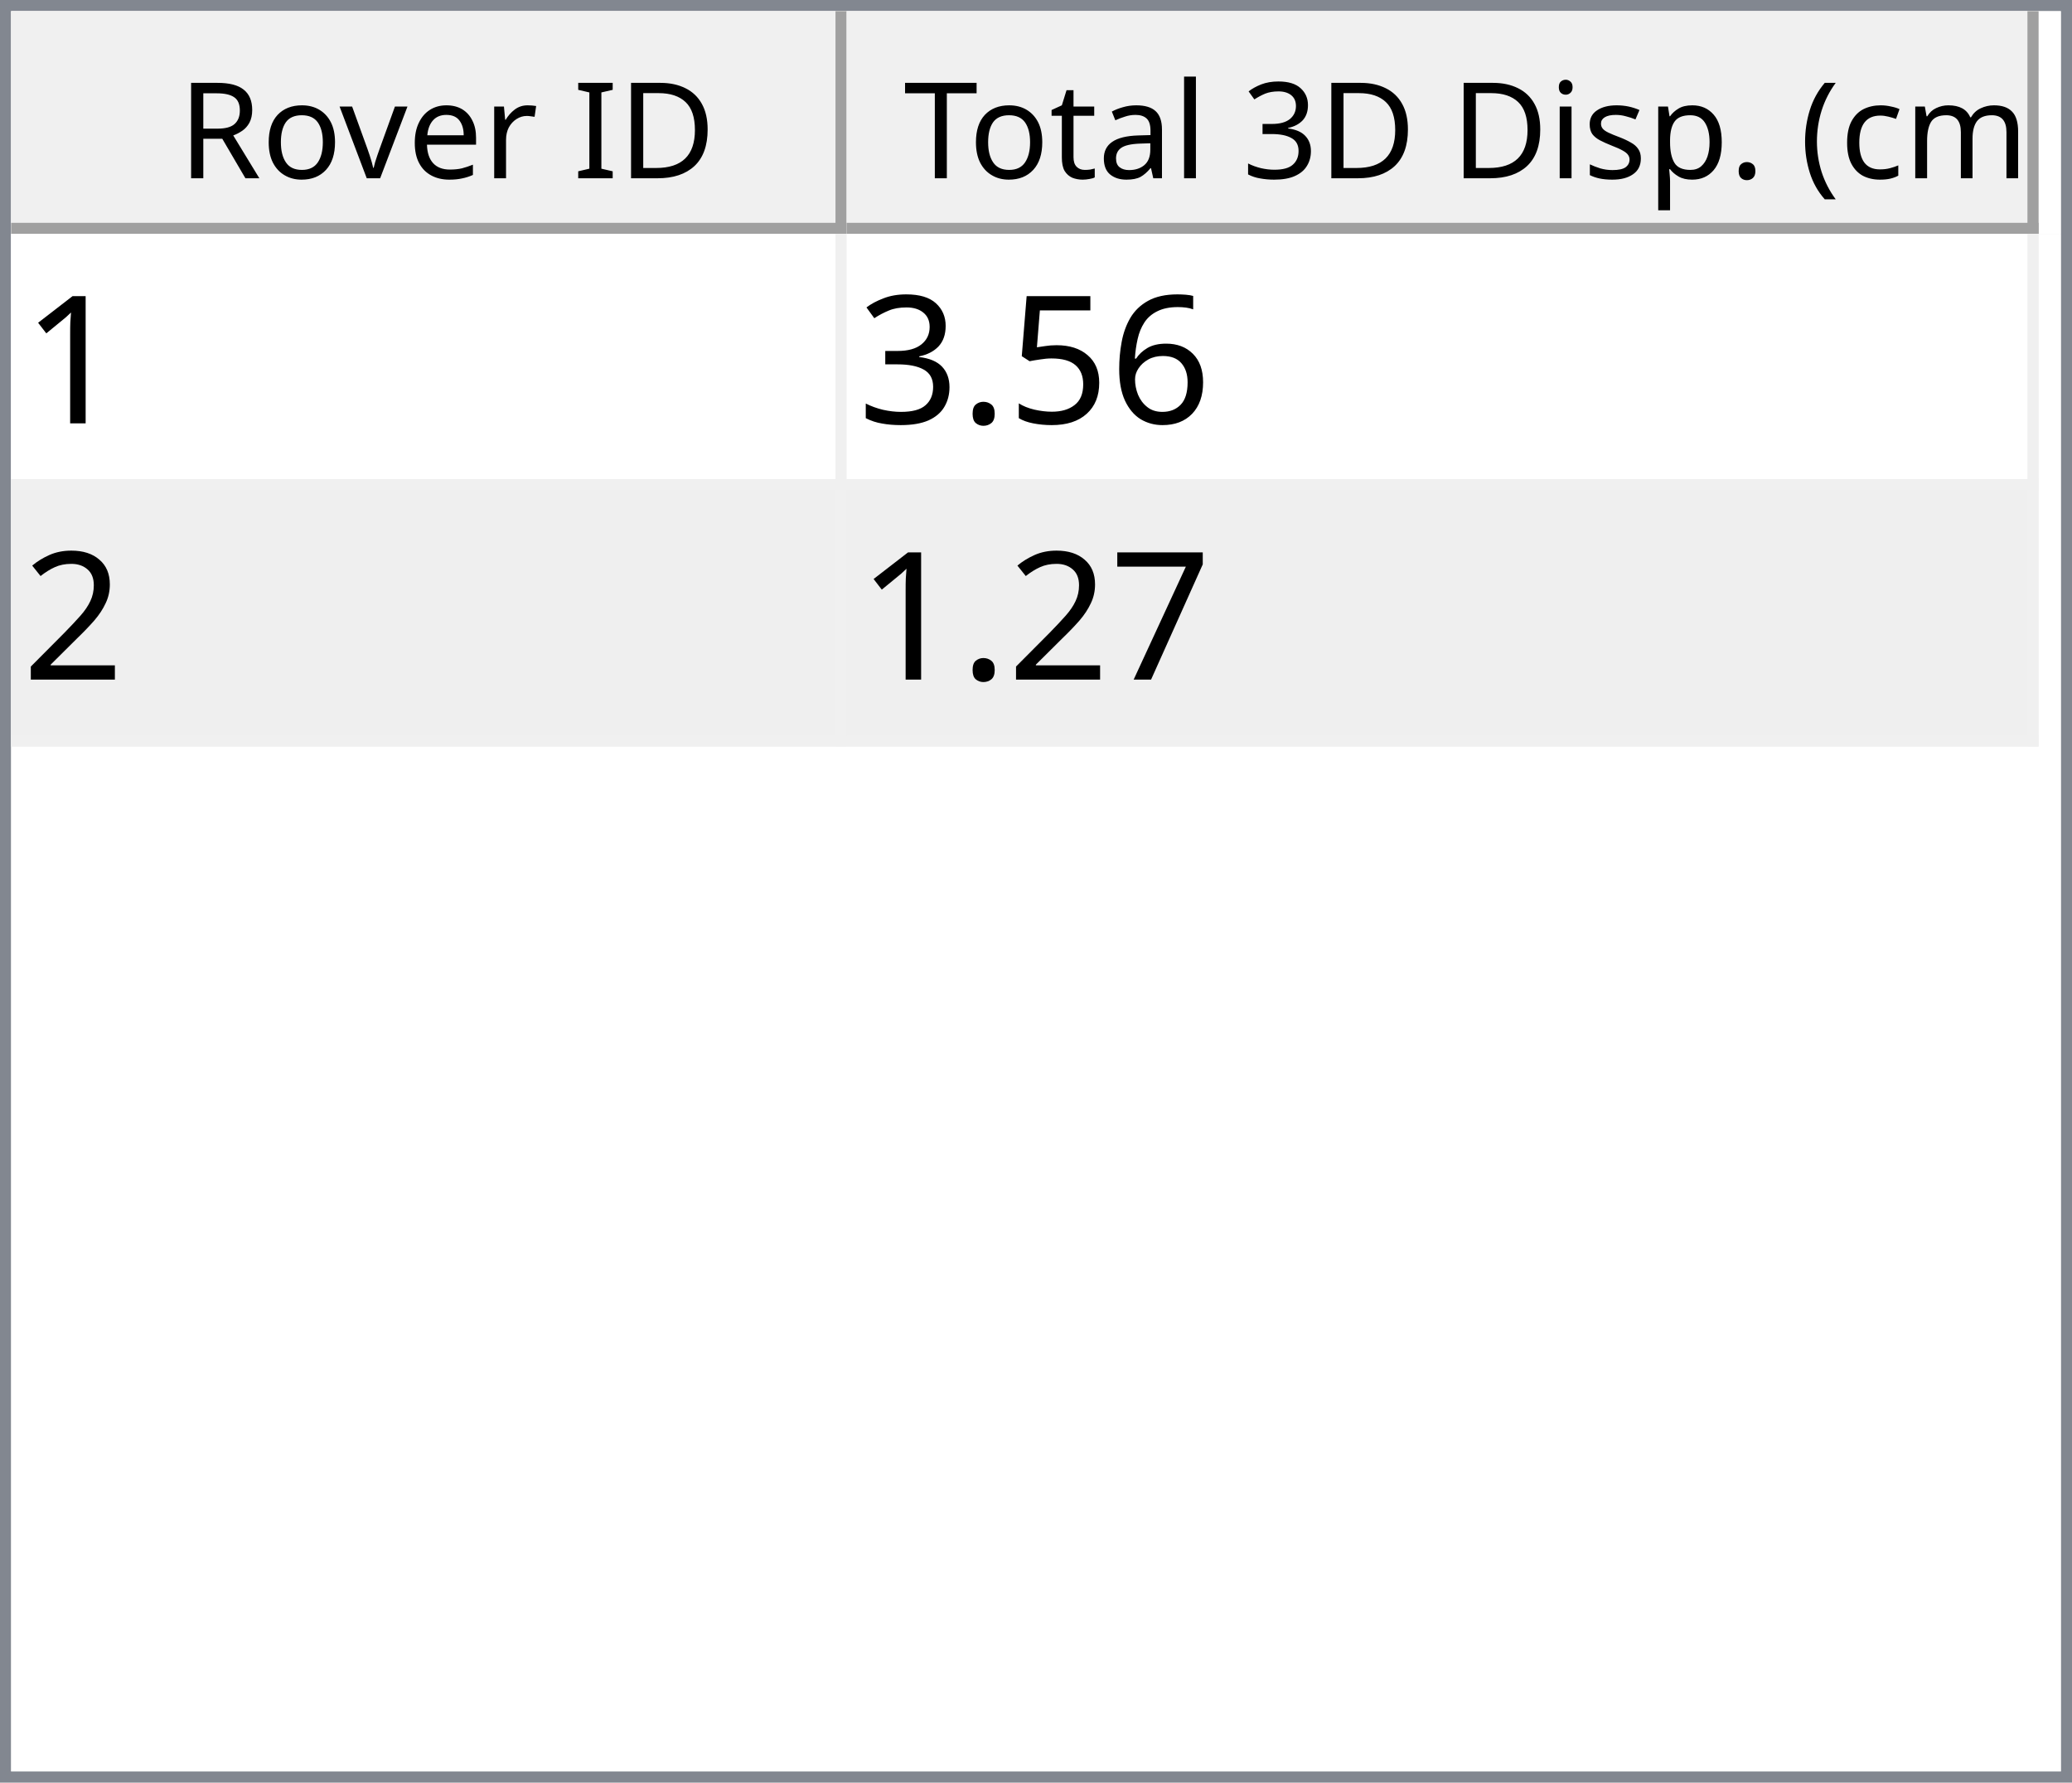
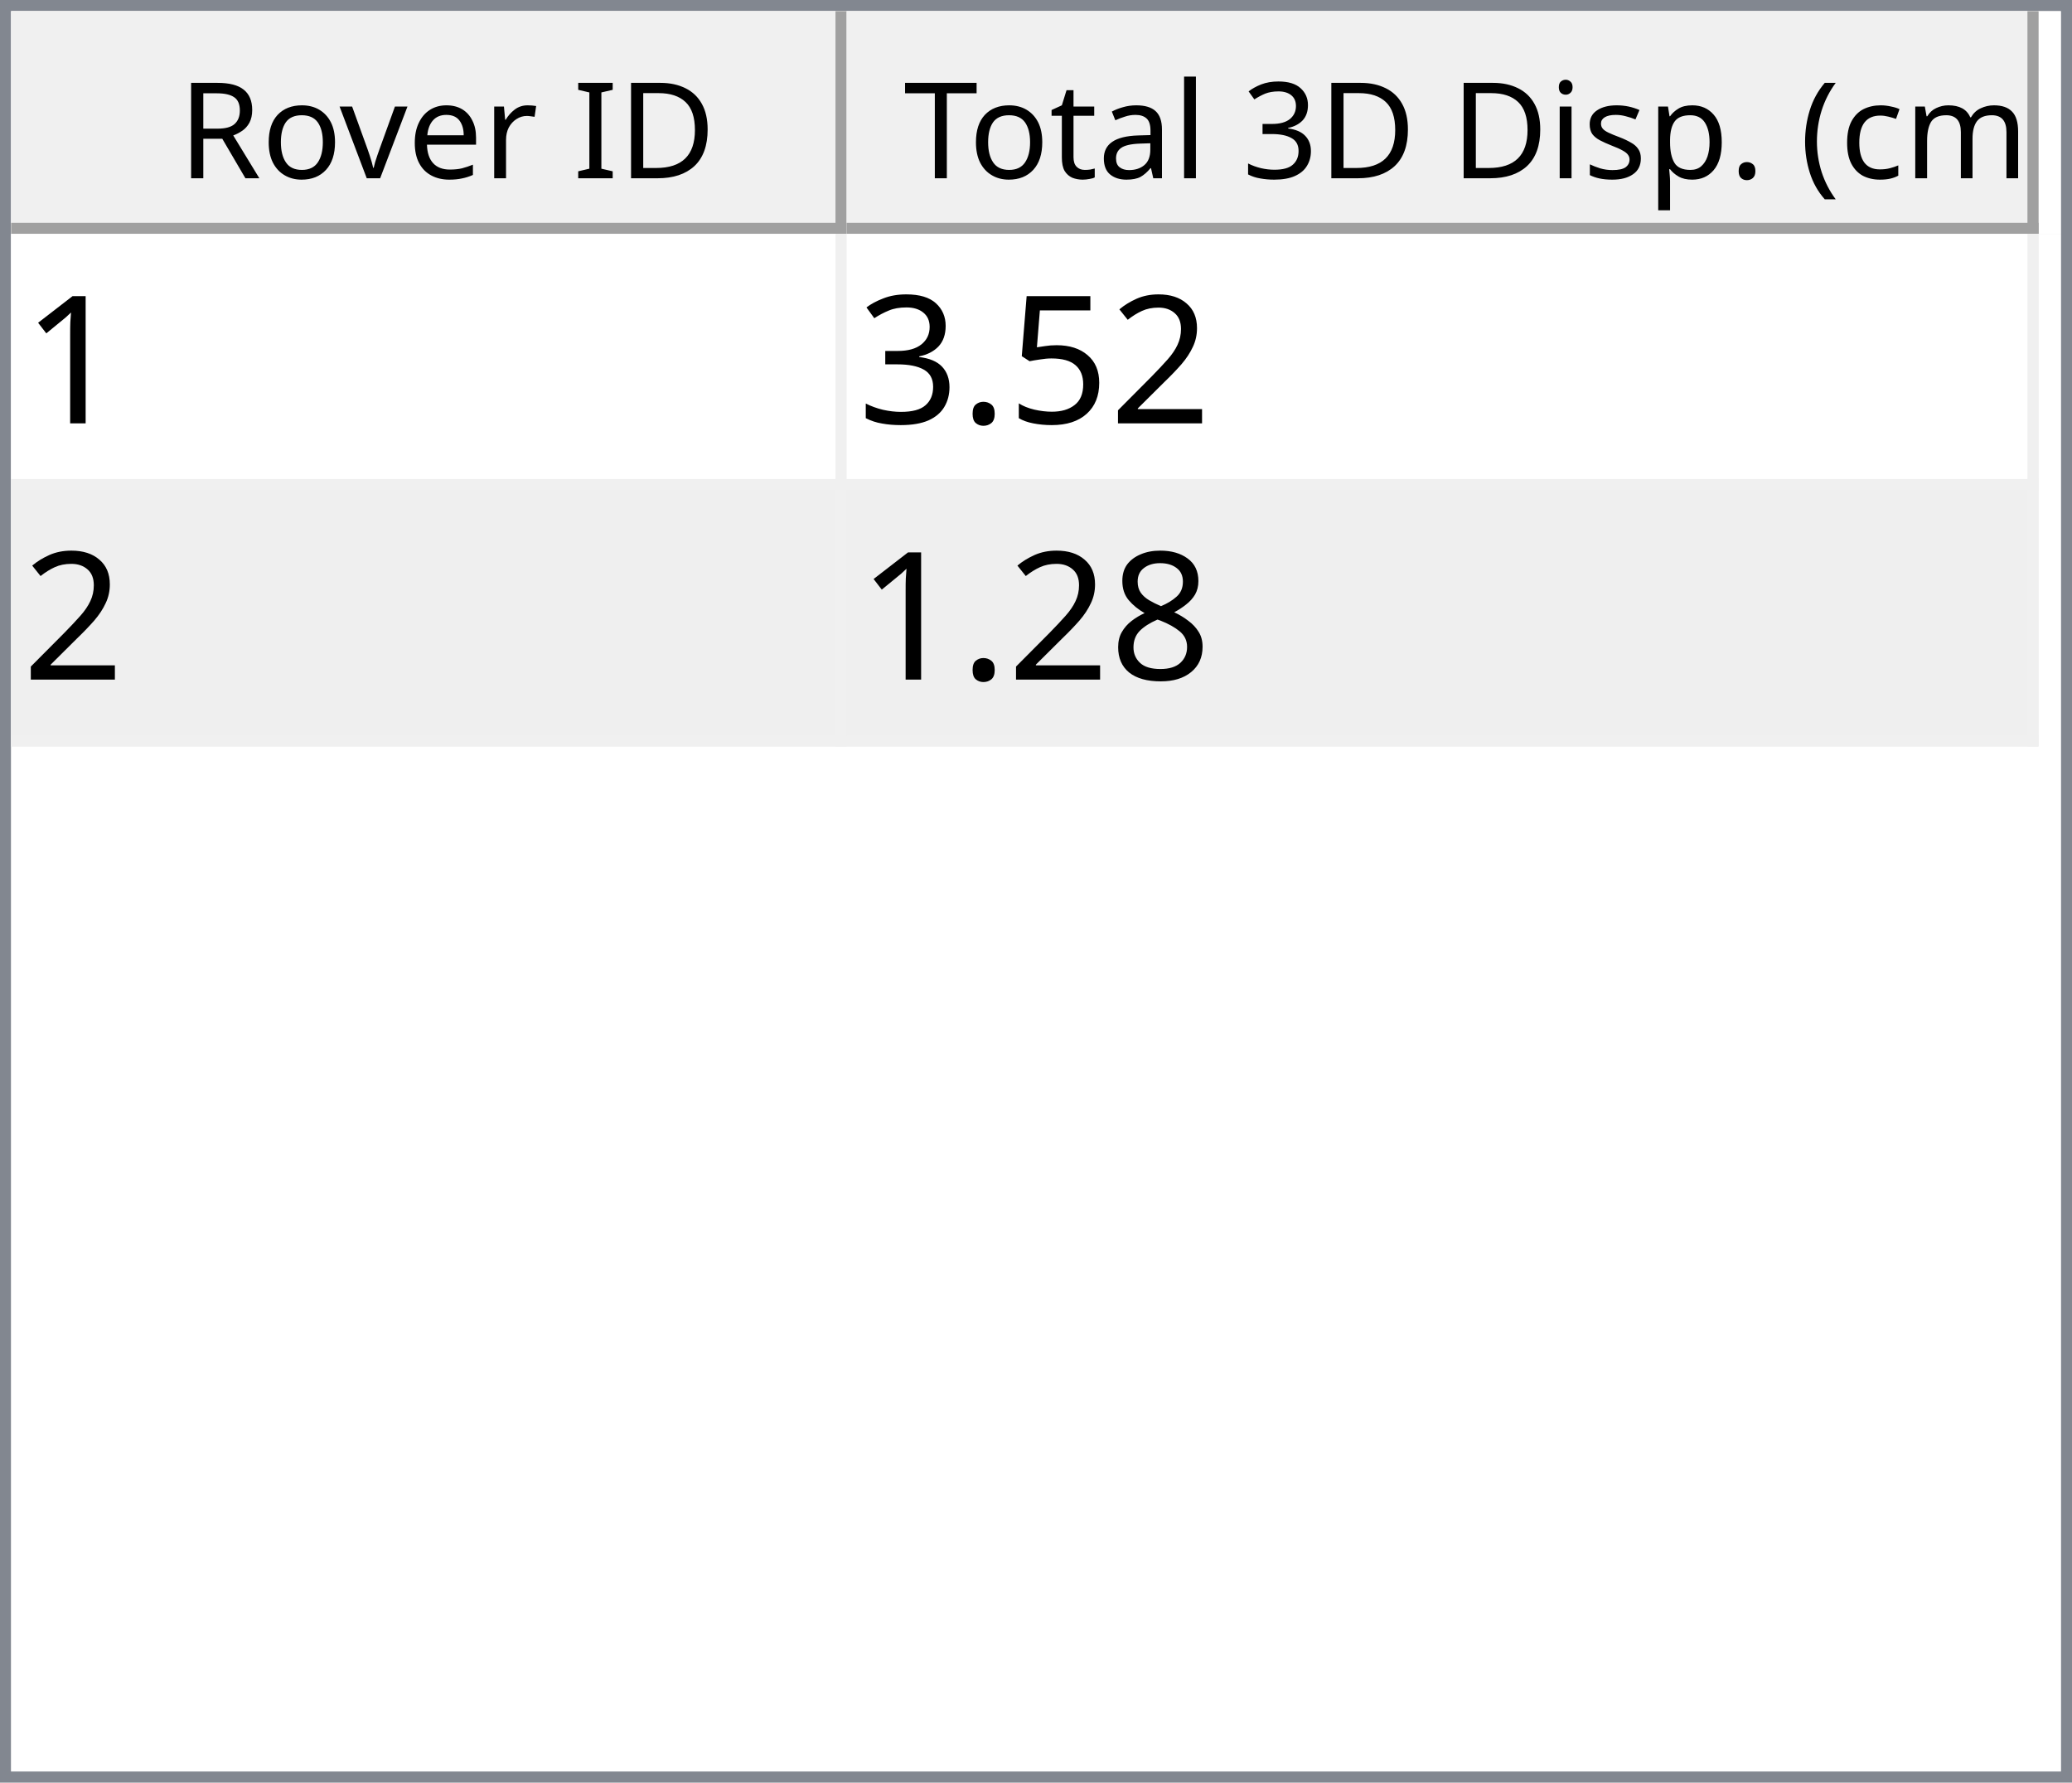
<svg xmlns="http://www.w3.org/2000/svg" style="fill-opacity:1; color-rendering:auto; color-interpolation:auto; text-rendering:auto; stroke:black; stroke-linecap:square; stroke-miterlimit:10; shape-rendering:auto; stroke-opacity:1; fill:black; stroke-dasharray:none; font-weight:normal; stroke-width:1; font-family:'Dialog'; font-style:normal; stroke-linejoin:miter; font-size:12px; stroke-dashoffset:0; image-rendering:auto;" width="186" height="160">
  <defs id="genericDefs" />
  <g>
    <defs id="defs1">
      <clipPath clipPathUnits="userSpaceOnUse" id="clipPath1">
        <path d="M0 0 L186 0 L186 160 L0 160 L0 0 Z" />
      </clipPath>
      <clipPath clipPathUnits="userSpaceOnUse" id="clipPath2">
        <path d="M0 0 L0 160 L186 160 L186 0 Z" />
      </clipPath>
      <clipPath clipPathUnits="userSpaceOnUse" id="clipPath3">
        <path d="M0 0 L0 20 L184 20 L184 0 Z" />
      </clipPath>
      <clipPath clipPathUnits="userSpaceOnUse" id="clipPath4">
        <path d="M0 0 L0 20 L75 20 L75 0 Z" />
      </clipPath>
      <clipPath clipPathUnits="userSpaceOnUse" id="clipPath5">
        <path d="M1 1 L1 19 L74 19 L74 1 Z" />
      </clipPath>
      <clipPath clipPathUnits="userSpaceOnUse" id="clipPath6">
        <path d="M0 0 L0 18 L73 18 L73 0 Z" />
      </clipPath>
      <clipPath clipPathUnits="userSpaceOnUse" id="clipPath7">
        <path d="M-0.5 -0.5 L-0.5 19.5 L74.5 19.5 L74.5 -0.5 Z" />
      </clipPath>
      <clipPath clipPathUnits="userSpaceOnUse" id="clipPath8">
        <path d="M0 0 L0 20 L107 20 L107 0 Z" />
      </clipPath>
      <clipPath clipPathUnits="userSpaceOnUse" id="clipPath9">
        <path d="M1 1 L1 19 L106 19 L106 1 Z" />
      </clipPath>
      <clipPath clipPathUnits="userSpaceOnUse" id="clipPath10">
        <path d="M0 0 L0 18 L105 18 L105 0 Z" />
      </clipPath>
      <clipPath clipPathUnits="userSpaceOnUse" id="clipPath11">
        <path d="M-0.5 -0.5 L-0.5 19.5 L106.5 19.5 L106.5 -0.5 Z" />
      </clipPath>
      <clipPath clipPathUnits="userSpaceOnUse" id="clipPath12">
        <path d="M0 0 L0 138 L184 138 L184 0 Z" />
      </clipPath>
      <clipPath clipPathUnits="userSpaceOnUse" id="clipPath13">
        <path d="M0 0 L0 46 L182 46 L182 0 Z" />
      </clipPath>
      <clipPath clipPathUnits="userSpaceOnUse" id="clipPath14">
        <path d="M-0.5 -0.5 L-0.5 45.5 L181.5 45.5 L181.5 -0.5 Z" />
      </clipPath>
      <clipPath clipPathUnits="userSpaceOnUse" id="clipPath15">
        <path d="M0 0 L0 22 L74 22 L74 0 Z" />
      </clipPath>
      <clipPath clipPathUnits="userSpaceOnUse" id="clipPath16">
        <path d="M0 0 L0 22 L106 22 L106 0 Z" />
      </clipPath>
      <font horiz-adv-x="64.551" id="font1">
        <font-face ascent="107.91" descent="25.098" units-per-em="100" style="font-style:normal; font-family:Segoe UI; font-weight:normal;" />
        <missing-glyph horiz-adv-x="64.551" d="M8.109 0 L8.109 68.266 L56.453 68.266 L56.453 0 L8.109 0 ZM15.328 7.234 L49.219 7.234 L49.219 61.031 L15.328 61.031 L15.328 7.234 Z" />
        <glyph unicode="D" horiz-adv-x="70.117" d="M9.188 0 L9.188 70.016 L28.516 70.016 Q65.531 70.016 65.531 35.891 Q65.531 19.672 55.25 9.836 Q44.969 0 27.734 0 L9.188 0 ZM17.391 62.594 L17.391 7.422 L27.828 7.422 Q41.609 7.422 49.273 14.797 Q56.938 22.172 56.938 35.688 Q56.938 62.594 28.328 62.594 L17.391 62.594 Z" />
        <glyph unicode="I" horiz-adv-x="26.611" d="M17.391 0 L9.188 0 L9.188 70.016 L17.391 70.016 L17.391 0 Z" />
        <glyph unicode=" " horiz-adv-x="27.393" d="" />
        <glyph unicode="r" horiz-adv-x="34.766" d="M34.188 41.891 Q32.078 43.5 28.125 43.5 Q23 43.5 19.555 38.672 Q16.109 33.844 16.109 25.484 L16.109 0 L8.109 0 L8.109 50 L16.109 50 L16.109 39.703 L16.312 39.703 Q18.016 44.969 21.531 47.922 Q25.047 50.875 29.391 50.875 Q32.516 50.875 34.188 50.203 L34.188 41.891 Z" />
        <glyph unicode="e" horiz-adv-x="52.295" d="M48.297 23 L12.984 23 Q13.188 14.656 17.484 10.109 Q21.781 5.562 29.297 5.562 Q37.75 5.562 44.828 11.141 L44.828 3.609 Q38.234 -1.172 27.391 -1.172 Q16.797 -1.172 10.742 5.641 Q4.688 12.453 4.688 24.812 Q4.688 36.469 11.305 43.82 Q17.922 51.172 27.734 51.172 Q37.547 51.172 42.922 44.828 Q48.297 38.484 48.297 27.203 L48.297 23 ZM40.094 29.781 Q40.047 36.719 36.75 40.578 Q33.453 44.438 27.594 44.438 Q21.922 44.438 17.969 40.383 Q14.016 36.328 13.094 29.781 L40.094 29.781 Z" />
        <glyph unicode="v" horiz-adv-x="47.9" d="M47.406 50 L27.484 0 L19.625 0 L0.688 50 L9.469 50 L22.172 13.672 Q23.578 9.672 23.922 6.688 L24.125 6.688 Q24.609 10.453 25.688 13.484 L38.969 50 L47.406 50 Z" />
        <glyph unicode="o" horiz-adv-x="58.594" d="M29 -1.172 Q17.922 -1.172 11.305 5.836 Q4.688 12.844 4.688 24.422 Q4.688 37.016 11.57 44.094 Q18.453 51.172 30.172 51.172 Q41.359 51.172 47.633 44.289 Q53.906 37.406 53.906 25.203 Q53.906 13.234 47.141 6.031 Q40.375 -1.172 29 -1.172 ZM29.594 44.438 Q21.875 44.438 17.383 39.188 Q12.891 33.938 12.891 24.703 Q12.891 15.828 17.43 10.695 Q21.969 5.562 29.594 5.562 Q37.359 5.562 41.531 10.594 Q45.703 15.625 45.703 24.906 Q45.703 34.281 41.531 39.359 Q37.359 44.438 29.594 44.438 Z" />
        <glyph unicode="R" horiz-adv-x="59.814" d="M59.375 0 L49.609 0 L37.891 19.625 Q36.281 22.359 34.766 24.289 Q33.25 26.219 31.664 27.438 Q30.078 28.656 28.25 29.219 Q26.422 29.781 24.125 29.781 L17.391 29.781 L17.391 0 L9.188 0 L9.188 70.016 L30.078 70.016 Q34.672 70.016 38.555 68.867 Q42.438 67.719 45.289 65.375 Q48.141 63.031 49.758 59.547 Q51.375 56.062 51.375 51.375 Q51.375 47.703 50.273 44.656 Q49.172 41.609 47.148 39.211 Q45.125 36.812 42.266 35.133 Q39.406 33.453 35.844 32.516 L35.844 32.328 Q37.594 31.547 38.891 30.547 Q40.188 29.547 41.359 28.18 Q42.531 26.812 43.68 25.078 Q44.828 23.344 46.234 21.047 L59.375 0 ZM17.391 62.594 L17.391 37.203 L28.516 37.203 Q31.594 37.203 34.203 38.133 Q36.812 39.062 38.719 40.797 Q40.625 42.531 41.703 45.047 Q42.781 47.562 42.781 50.688 Q42.781 56.297 39.141 59.445 Q35.5 62.594 28.609 62.594 L17.391 62.594 Z" />
        <glyph unicode=")" horiz-adv-x="30.176" d="M8.297 -15.922 L1.172 -15.922 Q16.406 2.344 16.406 26.812 Q16.406 51.469 1.078 70.016 L8.297 70.016 Q23.531 52.156 23.531 26.703 Q23.531 1.375 8.297 -15.922 Z" />
        <glyph unicode="m" horiz-adv-x="86.133" d="M79.109 0 L71.094 0 L71.094 28.719 Q71.094 37.016 68.531 40.727 Q65.969 44.438 59.906 44.438 Q54.781 44.438 51.195 39.75 Q47.609 35.062 47.609 28.516 L47.609 0 L39.594 0 L39.594 29.688 Q39.594 44.438 28.219 44.438 Q22.953 44.438 19.531 40.016 Q16.109 35.594 16.109 28.516 L16.109 0 L8.109 0 L8.109 50 L16.109 50 L16.109 42.094 L16.312 42.094 Q21.625 51.172 31.844 51.172 Q36.969 51.172 40.773 48.312 Q44.578 45.453 46 40.828 Q51.562 51.172 62.594 51.172 Q79.109 51.172 79.109 30.812 L79.109 0 Z" />
        <glyph unicode="c" horiz-adv-x="46.191" d="M42.188 2.297 Q36.422 -1.172 28.516 -1.172 Q17.828 -1.172 11.258 5.789 Q4.688 12.75 4.688 23.828 Q4.688 36.188 11.766 43.68 Q18.844 51.172 30.672 51.172 Q37.25 51.172 42.281 48.734 L42.281 40.531 Q36.719 44.438 30.375 44.438 Q22.703 44.438 17.797 38.945 Q12.891 33.453 12.891 24.516 Q12.891 15.719 17.508 10.641 Q22.125 5.562 29.891 5.562 Q36.422 5.562 42.188 9.906 L42.188 2.297 Z" />
        <glyph unicode="(" horiz-adv-x="30.176" d="M29.109 -15.922 L21.969 -15.922 Q6.844 1.375 6.844 26.703 Q6.844 52.156 21.969 70.016 L29.203 70.016 Q13.875 51.469 13.875 26.812 Q13.875 2.344 29.109 -15.922 Z" />
        <glyph unicode="." horiz-adv-x="21.68" d="M10.891 -1.078 Q8.641 -1.078 7.055 0.539 Q5.469 2.156 5.469 4.391 Q5.469 6.641 7.055 8.273 Q8.641 9.906 10.891 9.906 Q13.188 9.906 14.797 8.273 Q16.406 6.641 16.406 4.391 Q16.406 2.156 14.797 0.539 Q13.188 -1.078 10.891 -1.078 Z" />
        <glyph unicode="p" horiz-adv-x="58.789" d="M16.312 7.234 L16.109 7.234 L16.109 -23 L8.109 -23 L8.109 50 L16.109 50 L16.109 41.219 L16.312 41.219 Q22.219 51.172 33.594 51.172 Q43.266 51.172 48.688 44.461 Q54.109 37.75 54.109 26.469 Q54.109 13.922 48 6.375 Q41.891 -1.172 31.297 -1.172 Q21.578 -1.172 16.312 7.234 ZM16.109 27.391 L16.109 20.406 Q16.109 14.203 20.141 9.883 Q24.172 5.562 30.375 5.562 Q37.641 5.562 41.773 11.133 Q45.906 16.703 45.906 26.609 Q45.906 34.969 42.047 39.703 Q38.188 44.438 31.594 44.438 Q24.609 44.438 20.359 39.578 Q16.109 34.719 16.109 27.391 Z" />
        <glyph unicode="s" horiz-adv-x="42.432" d="M5.078 1.812 L5.078 10.406 Q11.625 5.562 19.484 5.562 Q30.031 5.562 30.031 12.594 Q30.031 14.594 29.125 15.992 Q28.219 17.391 26.68 18.461 Q25.141 19.531 23.07 20.383 Q21 21.234 18.609 22.172 Q15.281 23.484 12.766 24.828 Q10.25 26.172 8.57 27.859 Q6.891 29.547 6.031 31.695 Q5.172 33.844 5.172 36.719 Q5.172 40.234 6.789 42.945 Q8.406 45.656 11.086 47.484 Q13.766 49.312 17.211 50.242 Q20.656 51.172 24.312 51.172 Q30.812 51.172 35.938 48.922 L35.938 40.828 Q30.422 44.438 23.25 44.438 Q21 44.438 19.195 43.922 Q17.391 43.406 16.094 42.477 Q14.797 41.547 14.086 40.258 Q13.375 38.969 13.375 37.406 Q13.375 35.453 14.086 34.133 Q14.797 32.812 16.164 31.789 Q17.531 30.766 19.484 29.938 Q21.438 29.109 23.922 28.125 Q27.25 26.859 29.883 25.516 Q32.516 24.172 34.375 22.484 Q36.234 20.797 37.234 18.602 Q38.234 16.406 38.234 13.375 Q38.234 9.672 36.602 6.938 Q34.969 4.203 32.234 2.398 Q29.5 0.594 25.93 -0.289 Q22.359 -1.172 18.453 -1.172 Q10.75 -1.172 5.078 1.812 Z" />
        <glyph unicode="i" horiz-adv-x="24.219" d="M12.203 62.703 Q10.062 62.703 8.547 64.164 Q7.031 65.625 7.031 67.875 Q7.031 70.125 8.547 71.609 Q10.062 73.094 12.203 73.094 Q14.406 73.094 15.945 71.609 Q17.484 70.125 17.484 67.875 Q17.484 65.719 15.945 64.211 Q14.406 62.703 12.203 62.703 ZM16.109 0 L8.109 0 L8.109 50 L16.109 50 L16.109 0 Z" />
        <glyph unicode="3" horiz-adv-x="53.906" d="M46.531 19.828 Q46.531 15.094 44.75 11.211 Q42.969 7.328 39.719 4.57 Q36.469 1.812 31.93 0.297 Q27.391 -1.219 21.922 -1.219 Q11.922 -1.219 6 2.594 L6 11.188 Q13.094 5.609 22.219 5.609 Q25.875 5.609 28.828 6.539 Q31.781 7.469 33.906 9.227 Q36.031 10.984 37.18 13.477 Q38.328 15.969 38.328 19.094 Q38.328 32.812 18.797 32.812 L12.984 32.812 L12.984 39.594 L18.5 39.594 Q35.797 39.594 35.797 52.484 Q35.797 64.406 22.609 64.406 Q15.188 64.406 8.688 59.422 L8.688 67.188 Q15.375 71.188 24.609 71.188 Q29 71.188 32.57 69.969 Q36.141 68.75 38.68 66.555 Q41.219 64.359 42.609 61.281 Q44 58.203 44 54.5 Q44 40.672 30.031 36.719 L30.031 36.531 Q33.594 36.141 36.625 34.797 Q39.656 33.453 41.852 31.305 Q44.047 29.156 45.289 26.25 Q46.531 23.344 46.531 19.828 Z" />
        <glyph unicode="l" horiz-adv-x="24.219" d="M16.109 0 L8.109 0 L8.109 74.031 L16.109 74.031 L16.109 0 Z" />
        <glyph unicode="a" horiz-adv-x="50.879" d="M43.891 0 L35.891 0 L35.891 7.812 L35.688 7.812 Q30.469 -1.172 20.312 -1.172 Q12.844 -1.172 8.617 2.781 Q4.391 6.734 4.391 13.281 Q4.391 27.297 20.906 29.594 L35.891 31.688 Q35.891 44.438 25.594 44.438 Q16.547 44.438 9.281 38.281 L9.281 46.484 Q16.656 51.172 26.266 51.172 Q43.891 51.172 43.891 32.516 L43.891 0 ZM35.891 25.297 L23.828 23.641 Q18.266 22.859 15.43 20.875 Q12.594 18.891 12.594 13.875 Q12.594 10.203 15.211 7.883 Q17.828 5.562 22.172 5.562 Q28.125 5.562 32.008 9.742 Q35.891 13.922 35.891 20.312 L35.891 25.297 Z" />
        <glyph unicode="t" horiz-adv-x="33.887" d="M31.297 0.484 Q28.469 -1.078 23.828 -1.078 Q10.688 -1.078 10.688 13.578 L10.688 43.172 L2.094 43.172 L2.094 50 L10.688 50 L10.688 62.203 L18.703 64.797 L18.703 50 L31.297 50 L31.297 43.172 L18.703 43.172 L18.703 14.984 Q18.703 9.969 20.414 7.82 Q22.125 5.672 26.078 5.672 Q29.109 5.672 31.297 7.328 L31.297 0.484 Z" />
        <glyph unicode="T" horiz-adv-x="52.393" d="M50.594 62.594 L30.375 62.594 L30.375 0 L22.172 0 L22.172 62.594 L2 62.594 L2 70.016 L50.594 70.016 L50.594 62.594 Z" />
      </font>
      <font horiz-adv-x="75.0" id="font2">
        <font-face ascent="100.537" descent="21.973" units-per-em="100" style="font-style:normal; font-family:sans-serif; font-weight:normal;" />
        <missing-glyph horiz-adv-x="75.0" d="M12.5 0 L12.5 62.5 L62.5 62.5 L62.5 0 L12.5 0 ZM14.062 1.562 L60.938 1.562 L60.938 60.938 L14.062 60.938 L14.062 1.562 Z" />
        <glyph unicode="1" horiz-adv-x="55.615" d="M37.25 0 L28.469 0 L28.469 56 Q25.297 52.984 20.141 49.953 Q14.984 46.922 10.891 45.406 L10.891 53.906 Q18.266 57.375 23.781 62.305 Q29.297 67.234 31.594 71.875 L37.25 71.875 L37.25 0 Z" />
-         <glyph unicode="6" horiz-adv-x="55.615" d="M49.75 54.047 L41.016 53.375 Q39.844 58.547 37.703 60.891 Q34.125 64.656 28.906 64.656 Q24.703 64.656 21.531 62.312 Q17.391 59.281 14.992 53.469 Q12.594 47.656 12.5 36.922 Q15.672 41.75 20.266 44.094 Q24.859 46.438 29.891 46.438 Q38.672 46.438 44.852 39.969 Q51.031 33.5 51.031 23.25 Q51.031 16.5 48.125 10.719 Q45.219 4.938 40.141 1.859 Q35.062 -1.219 28.609 -1.219 Q17.625 -1.219 10.695 6.859 Q3.766 14.938 3.766 33.5 Q3.766 54.25 11.422 63.672 Q18.109 71.875 29.438 71.875 Q37.891 71.875 43.289 67.141 Q48.688 62.406 49.75 54.047 ZM13.875 23.188 Q13.875 18.656 15.797 14.508 Q17.719 10.359 21.188 8.18 Q24.656 6 28.469 6 Q34.031 6 38.039 10.492 Q42.047 14.984 42.047 22.703 Q42.047 30.125 38.086 34.398 Q34.125 38.672 28.125 38.672 Q22.172 38.672 18.023 34.398 Q13.875 30.125 13.875 23.188 Z" />
+         <glyph unicode="2" horiz-adv-x="55.615" d="M50.344 8.453 L50.344 0 L3.031 0 Q2.938 3.172 4.047 6.109 Q5.859 10.938 9.836 15.625 Q13.812 20.312 21.344 26.469 Q33.016 36.031 37.117 41.625 Q41.219 47.219 41.219 52.203 Q41.219 57.422 37.477 61.008 Q33.734 64.594 27.734 64.594 Q21.391 64.594 17.578 60.789 Q13.766 56.984 13.719 50.25 L4.688 51.172 Q5.609 61.281 11.664 66.578 Q17.719 71.875 27.938 71.875 Q38.234 71.875 44.242 66.164 Q50.25 60.453 50.25 52 Q50.25 47.703 48.492 43.555 Q46.734 39.406 42.656 34.812 Q38.578 30.219 29.109 22.219 Q21.188 15.578 18.945 13.211 Q16.703 10.844 15.234 8.453 L50.344 8.453 Z" />
        <glyph unicode="5" horiz-adv-x="55.615" d="M4.156 18.75 L13.375 19.531 Q14.406 12.797 18.141 9.398 Q21.875 6 27.156 6 Q33.5 6 37.891 10.789 Q42.281 15.578 42.281 23.484 Q42.281 31 38.062 35.352 Q33.844 39.703 27 39.703 Q22.75 39.703 19.336 37.773 Q15.922 35.844 13.969 32.766 L5.719 33.844 L12.641 70.609 L48.25 70.609 L48.25 62.203 L19.672 62.203 L15.828 42.969 Q22.266 47.469 29.344 47.469 Q38.719 47.469 45.164 40.969 Q51.609 34.469 51.609 24.266 Q51.609 14.547 45.953 7.469 Q39.062 -1.219 27.156 -1.219 Q17.391 -1.219 11.211 4.25 Q5.031 9.719 4.156 18.75 Z" />
        <glyph unicode="." horiz-adv-x="27.783" d="M9.078 0 L9.078 10.016 L19.094 10.016 L19.094 0 L9.078 0 Z" />
        <glyph unicode="3" horiz-adv-x="55.615" d="M4.203 18.891 L12.984 20.062 Q14.5 12.594 18.141 9.297 Q21.781 6 27 6 Q33.203 6 37.477 10.297 Q41.75 14.594 41.75 20.953 Q41.75 27 37.797 30.93 Q33.844 34.859 27.734 34.859 Q25.25 34.859 21.531 33.891 L22.516 41.609 Q23.391 41.5 23.922 41.5 Q29.547 41.5 34.039 44.43 Q38.531 47.359 38.531 53.469 Q38.531 58.297 35.258 61.477 Q31.984 64.656 26.812 64.656 Q21.688 64.656 18.266 61.43 Q14.844 58.203 13.875 51.766 L5.078 53.328 Q6.688 62.156 12.398 67.016 Q18.109 71.875 26.609 71.875 Q32.469 71.875 37.398 69.359 Q42.328 66.844 44.945 62.5 Q47.562 58.156 47.562 53.266 Q47.562 48.641 45.07 44.828 Q42.578 41.016 37.703 38.766 Q44.047 37.312 47.562 32.695 Q51.078 28.078 51.078 21.141 Q51.078 11.766 44.242 5.25 Q37.406 -1.266 26.953 -1.266 Q17.531 -1.266 11.305 4.352 Q5.078 9.969 4.203 18.891 Z" />
-         <glyph unicode="2" horiz-adv-x="55.615" d="M50.344 8.453 L50.344 0 L3.031 0 Q2.938 3.172 4.047 6.109 Q5.859 10.938 9.836 15.625 Q13.812 20.312 21.344 26.469 Q33.016 36.031 37.117 41.625 Q41.219 47.219 41.219 52.203 Q41.219 57.422 37.477 61.008 Q33.734 64.594 27.734 64.594 Q21.391 64.594 17.578 60.789 Q13.766 56.984 13.719 50.25 L4.688 51.172 Q5.609 61.281 11.664 66.578 Q17.719 71.875 27.938 71.875 Q38.234 71.875 44.242 66.164 Q50.25 60.453 50.25 52 Q50.25 47.703 48.492 43.555 Q46.734 39.406 42.656 34.812 Q38.578 30.219 29.109 22.219 Q21.188 15.578 18.945 13.211 Q16.703 10.844 15.234 8.453 L50.344 8.453 Z" />
-         <glyph unicode="7" horiz-adv-x="55.615" d="M4.734 62.203 L4.734 70.656 L51.078 70.656 L51.078 63.812 Q44.234 56.547 37.523 44.484 Q30.812 32.422 27.156 19.672 Q24.516 10.688 23.781 0 L14.75 0 Q14.891 8.453 18.062 20.414 Q21.234 32.375 27.172 43.484 Q33.109 54.594 39.797 62.203 L4.734 62.203 Z" />
+         <glyph unicode="8" horiz-adv-x="55.615" d="M17.672 38.812 Q12.203 40.828 9.57 44.539 Q6.938 48.25 6.938 53.422 Q6.938 61.234 12.555 66.555 Q18.172 71.875 27.484 71.875 Q36.859 71.875 42.578 66.43 Q48.297 60.984 48.297 53.172 Q48.297 48.188 45.68 44.508 Q43.062 40.828 37.75 38.812 Q44.344 36.672 47.781 31.883 Q51.219 27.094 51.219 20.453 Q51.219 11.281 44.727 5.031 Q38.234 -1.219 27.641 -1.219 Q17.047 -1.219 10.547 5.055 Q4.047 11.328 4.047 20.703 Q4.047 27.688 7.594 32.398 Q11.141 37.109 17.672 38.812 ZM15.922 53.719 Q15.922 48.641 19.195 45.414 Q22.469 42.188 27.688 42.188 Q32.766 42.188 36.016 45.383 Q39.266 48.578 39.266 53.219 Q39.266 58.062 35.914 61.359 Q32.562 64.656 27.594 64.656 Q22.562 64.656 19.242 61.43 Q15.922 58.203 15.922 53.719 ZM13.094 20.656 Q13.094 16.891 14.875 13.375 Q16.656 9.859 20.172 7.93 Q23.688 6 27.734 6 Q34.031 6 38.133 10.055 Q42.234 14.109 42.234 20.359 Q42.234 26.703 38.016 30.859 Q33.797 35.016 27.438 35.016 Q21.234 35.016 17.164 30.914 Q13.094 26.812 13.094 20.656 Z" />
      </font>
    </defs>
    <g style="fill:white; stroke:white;">
      <rect x="0" y="0" width="186" style="clip-path:url(#clipPath1); stroke:none;" height="160" />
    </g>
    <g style="fill:white; text-rendering:optimizeSpeed; color-rendering:optimizeSpeed; image-rendering:optimizeSpeed; shape-rendering:crispEdges; stroke:white; color-interpolation:sRGB;">
      <rect x="0" width="186" height="160" y="0" style="stroke:none;" />
      <path style="stroke:none;" d="M0 160 L186 160 L186 0 L0 0 Z" />
    </g>
    <g style="fill:rgb(240,240,240); font-family:'Segoe UI'; stroke:rgb(240,240,240);">
      <rect x="0" y="0" width="186" style="clip-path:url(#clipPath2); stroke:none;" height="160" />
    </g>
    <g style="fill:rgb(130,135,144); font-family:'Segoe UI'; stroke:rgb(130,135,144);">
      <path d="M0 0 L186 0 L186 160 L0 160 L0 0 ZM1 1 L185 1 L185 159 L1 159 L1 1 Z" style="fill-rule:evenodd; clip-path:url(#clipPath2); stroke:none;" />
    </g>
    <g style="fill:white; font-family:'Segoe UI'; stroke:white;" transform="translate(1,1)">
      <rect x="0" y="0" width="184" style="clip-path:url(#clipPath3); stroke:none;" height="20" />
    </g>
    <g style="fill:rgb(240,240,240); font-family:'Segoe UI'; stroke:rgb(240,240,240);" transform="translate(1,1)">
      <rect x="0" y="0" width="75" style="clip-path:url(#clipPath4); stroke:none;" height="20" />
    </g>
    <g style="font-family:'Segoe UI';" transform="translate(2,2)">
      <text x="14" xml:space="preserve" y="14" style="clip-path:url(#clipPath6); stroke:none;">Rover ID</text>
    </g>
    <g style="fill:rgb(160,160,160); font-family:'Segoe UI'; stroke:rgb(160,160,160); stroke-linejoin:bevel;" transform="translate(1.5,1.5)">
      <line x1="74" x2="74" y1="0" style="fill:none; clip-path:url(#clipPath7);" y2="19" />
    </g>
    <g style="fill:rgb(160,160,160); font-family:'Segoe UI'; stroke:rgb(160,160,160); stroke-linejoin:bevel;" transform="matrix(1,0,0,1,1,1) translate(0.5,0.5)">
      <line x1="0" x2="74" y1="19" style="fill:none; clip-path:url(#clipPath7);" y2="19" />
    </g>
    <g style="fill:rgb(240,240,240); font-family:'Segoe UI'; stroke:rgb(240,240,240);" transform="translate(76,1)">
      <rect x="0" y="0" width="107" style="clip-path:url(#clipPath8); stroke:none;" height="20" />
    </g>
    <g style="font-family:'Segoe UI';" transform="translate(77,2)">
      <text x="1" xml:space="preserve" y="14" style="clip-path:url(#clipPath10); stroke:none;"> Total 3D Disp. (cm)</text>
    </g>
    <g style="fill:rgb(160,160,160); font-family:'Segoe UI'; stroke:rgb(160,160,160); stroke-linejoin:bevel;" transform="translate(76.5,1.5)">
      <line x1="106" x2="106" y1="0" style="fill:none; clip-path:url(#clipPath11);" y2="19" />
    </g>
    <g style="fill:rgb(160,160,160); font-family:'Segoe UI'; stroke:rgb(160,160,160); stroke-linejoin:bevel;" transform="matrix(1,0,0,1,76,1) translate(0.5,0.5)">
      <line x1="0" x2="106" y1="19" style="fill:none; clip-path:url(#clipPath11);" y2="19" />
    </g>
    <g style="fill:white; font-family:'Segoe UI'; stroke:white;" transform="translate(1,21)">
      <rect x="0" y="0" width="184" style="clip-path:url(#clipPath12); stroke:none;" height="138" />
    </g>
    <g style="fill:rgb(240,240,240); font-size:16px; font-family:sans-serif; stroke:rgb(240,240,240);" transform="translate(1,21)">
      <rect x="0" y="0" width="182" style="clip-path:url(#clipPath13); stroke:none;" height="46" />
      <line transform="translate(0.5,0.5)" x1="0" x2="181" y1="22" style="clip-path:url(#clipPath14); fill:none; stroke-linejoin:bevel;" y2="22" />
    </g>
    <g transform="matrix(1,0,0,1,1,21) translate(0.5,0.5)" style="fill:rgb(240,240,240); font-size:16px; font-family:sans-serif; stroke:rgb(240,240,240); stroke-linejoin:bevel;">
      <line x1="0" x2="181" y1="45" style="fill:none; clip-path:url(#clipPath14);" y2="45" />
    </g>
    <g transform="matrix(1,0,0,1,1,21) translate(0.5,0.5)" style="fill:rgb(240,240,240); font-size:16px; font-family:sans-serif; stroke:rgb(240,240,240); stroke-linejoin:bevel;">
      <line x1="74" x2="74" y1="0" style="fill:none; clip-path:url(#clipPath14);" y2="45" />
    </g>
    <g transform="matrix(1,0,0,1,1,21) translate(0.5,0.5)" style="fill:rgb(240,240,240); font-size:16px; font-family:sans-serif; stroke:rgb(240,240,240); stroke-linejoin:bevel;">
      <line x1="181" x2="181" y1="0" style="fill:none; clip-path:url(#clipPath14);" y2="45" />
    </g>
    <g style="fill:white; font-size:16px; font-family:sans-serif; stroke:white;" transform="matrix(1,0,0,1,1,21)">
      <rect x="0" y="0" width="74" style="clip-path:url(#clipPath15); stroke:none;" height="22" />
      <text x="1" y="17" style="fill:black; clip-path:url(#clipPath15); stroke:none;" xml:space="preserve">1</text>
    </g>
    <g style="fill:white; font-size:16px; font-family:sans-serif; stroke:white;" transform="matrix(1,0,0,1,1,21) translate(75,0)">
      <rect x="0" y="0" width="106" style="clip-path:url(#clipPath16); stroke:none;" height="22" />
-       <text x="1" y="17" style="fill:black; clip-path:url(#clipPath16); stroke:none;" xml:space="preserve">3.56</text>
+       <text x="1" y="17" style="fill:black; clip-path:url(#clipPath16); stroke:none;" xml:space="preserve">3.52</text>
    </g>
    <g style="fill:rgb(239,239,239); font-size:16px; font-family:sans-serif; stroke:rgb(239,239,239);" transform="matrix(1,0,0,1,1,21) translate(0,23)">
      <rect x="0" y="0" width="74" style="clip-path:url(#clipPath15); stroke:none;" height="22" />
      <text x="1" y="17" style="fill:black; clip-path:url(#clipPath15); stroke:none;" xml:space="preserve">2</text>
    </g>
    <g style="fill:rgb(239,239,239); font-size:16px; font-family:sans-serif; stroke:rgb(239,239,239);" transform="matrix(1,0,0,1,1,21) translate(75,23)">
      <rect x="0" y="0" width="106" style="clip-path:url(#clipPath16); stroke:none;" height="22" />
-       <text x="1" y="17" style="fill:black; clip-path:url(#clipPath16); stroke:none;" xml:space="preserve">1.27</text>
+       <text x="1" y="17" style="fill:black; clip-path:url(#clipPath16); stroke:none;" xml:space="preserve">1.28</text>
    </g>
  </g>
</svg>
